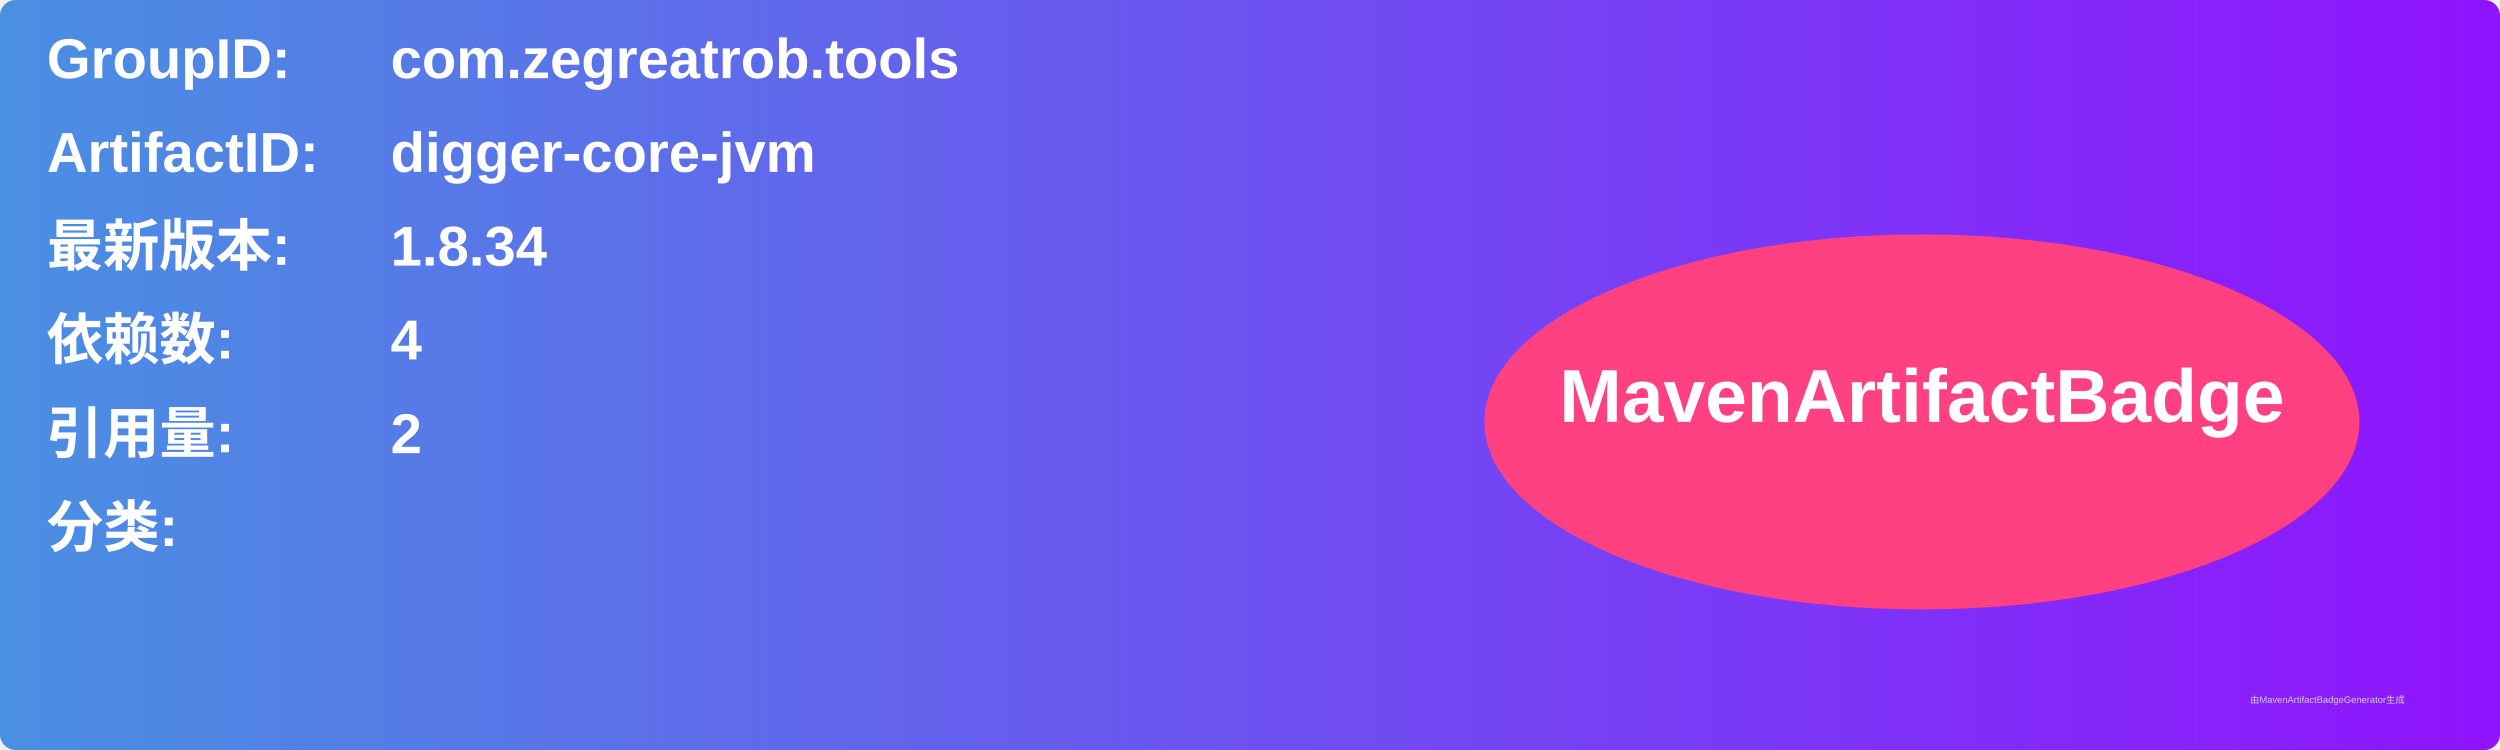
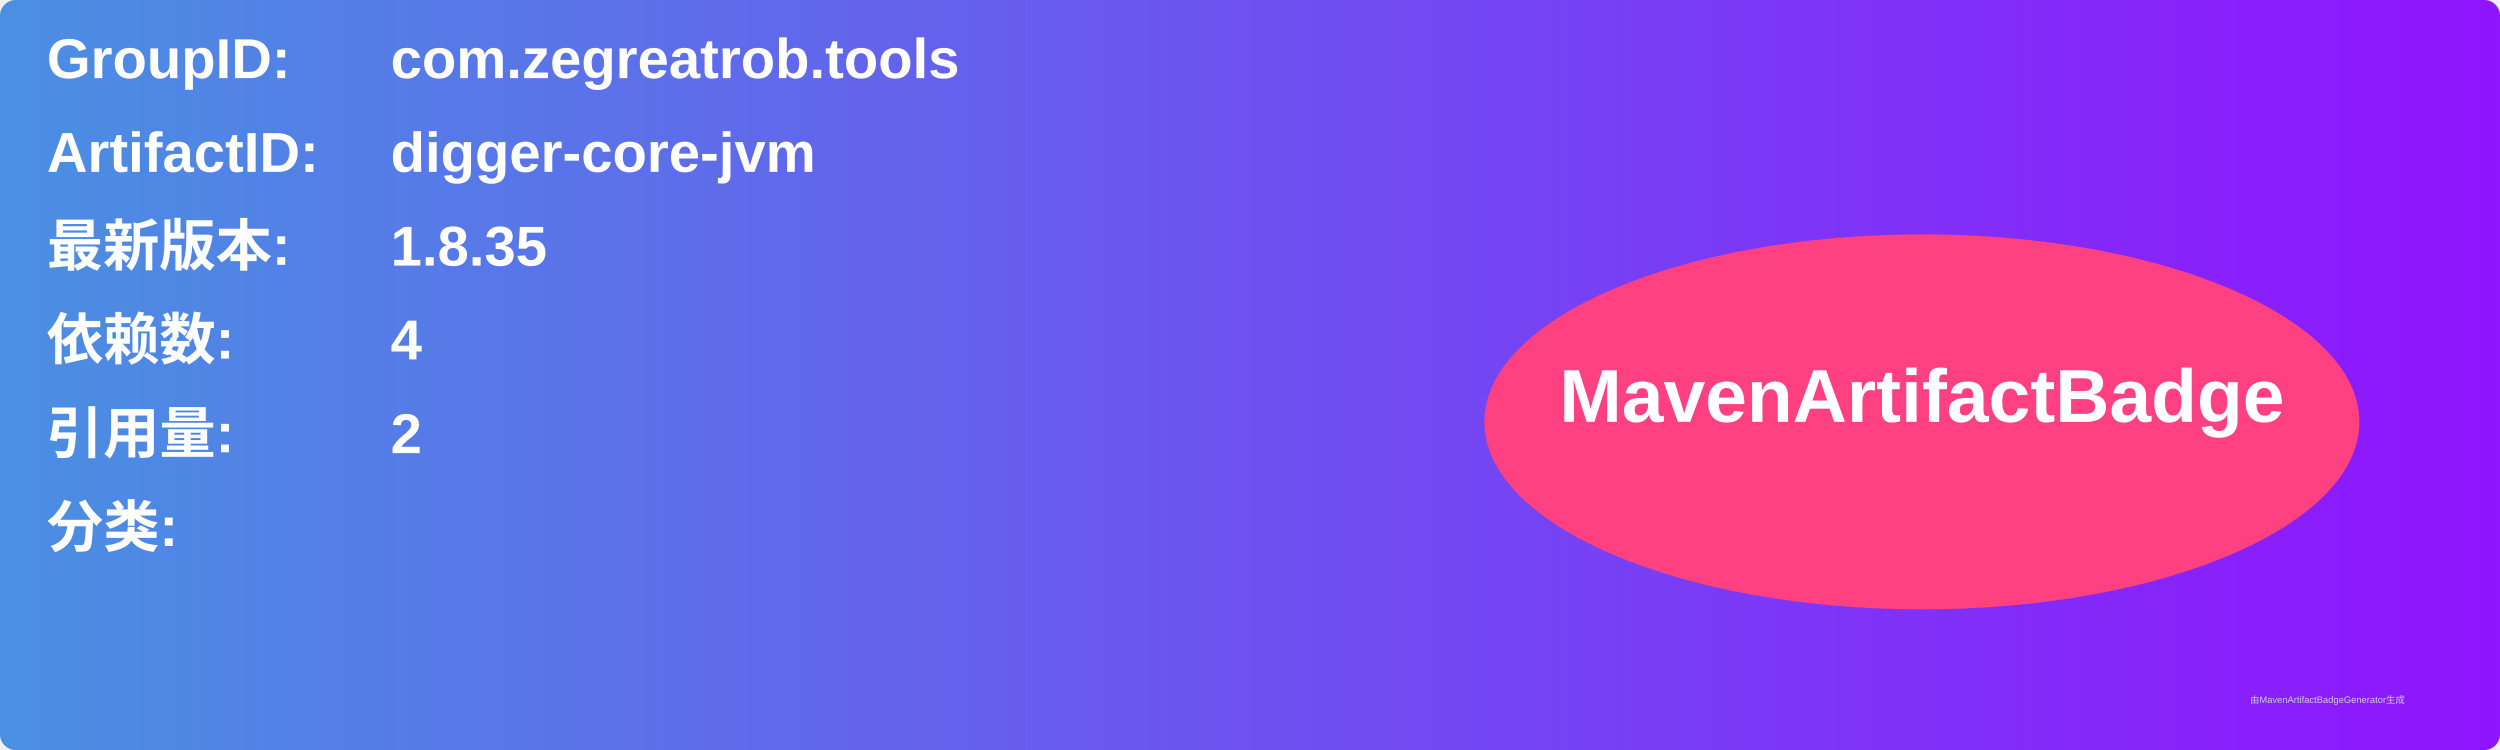
<svg xmlns="http://www.w3.org/2000/svg" width="800" height="240" viewBox="0 0 800 240">
  <linearGradient id="grad" x1="0%" y1="0%" x2="100%" y2="0%">
    <stop offset="0%" stop-color="#4a90e2" />
    <stop offset="100%" stop-color="#9013fe" />
  </linearGradient>
  <rect width="100%" height="100%" rx="5" ry="5" fill="url(#grad)" />
  <g transform="translate(15, 15)">
    <text x="0" y="10" font-family="Arial" font-size="18" fill="white" font-weight="bold" width="260">GroupID:</text>
    <text x="110" y="10" font-family="Arial" font-size="18" fill="white" font-weight="bold" width="460">com.zegreatrob.tools</text>
    <text x="0" y="40" font-family="Arial" font-size="18" fill="white" font-weight="bold" width="260">ArtifactID:</text>
    <text x="110" y="40" font-family="Arial" font-size="18" fill="white" font-weight="bold" width="460">digger-core-jvm</text>
    <text x="0" y="70" font-family="Arial" font-size="18" fill="white" font-weight="bold">最新版本:</text>
    <text x="110" y="70" font-family="Arial" font-size="18" fill="white" font-weight="bold">
-       <tspan font-weight="bold">1.8.34</tspan>
+       <tspan font-weight="bold">1.8.35</tspan>
    </text>
    <text x="0" y="100" font-family="Arial" font-size="18" fill="white" font-weight="bold">依赖数: </text>
    <text x="110" y="100" font-family="Arial" font-size="18" fill="white">
      <tspan font-weight="bold">4</tspan>
    </text>
    <text x="0" y="130" font-family="Arial" font-size="18" fill="white" font-weight="bold">引用量: </text>
    <text x="110" y="130" font-family="Arial" font-size="18" fill="white">
      <tspan font-weight="bold">2</tspan>
    </text>
    <text x="0" y="160" font-family="Arial" font-size="18" fill="white" font-weight="bold">分类:</text>
    <text x="10" y="190" font-family="Arial" font-size="10" fill="white">
      <tspan font-weight="bold" />
    </text>
    <ellipse cx="600" cy="120" rx="140" ry="60" fill="#ff4081" />
    <text x="600" y="120" text-anchor="middle" font-family="Arial" font-size="24" fill="white" font-weight="bold">MavenArtifactBadge</text>
  </g>
  <text x="720" y="225" font-family="Arial" font-size="3" fill="#d0d0d0">由MavenArtifactBadgeGenerator生成</text>
</svg>
